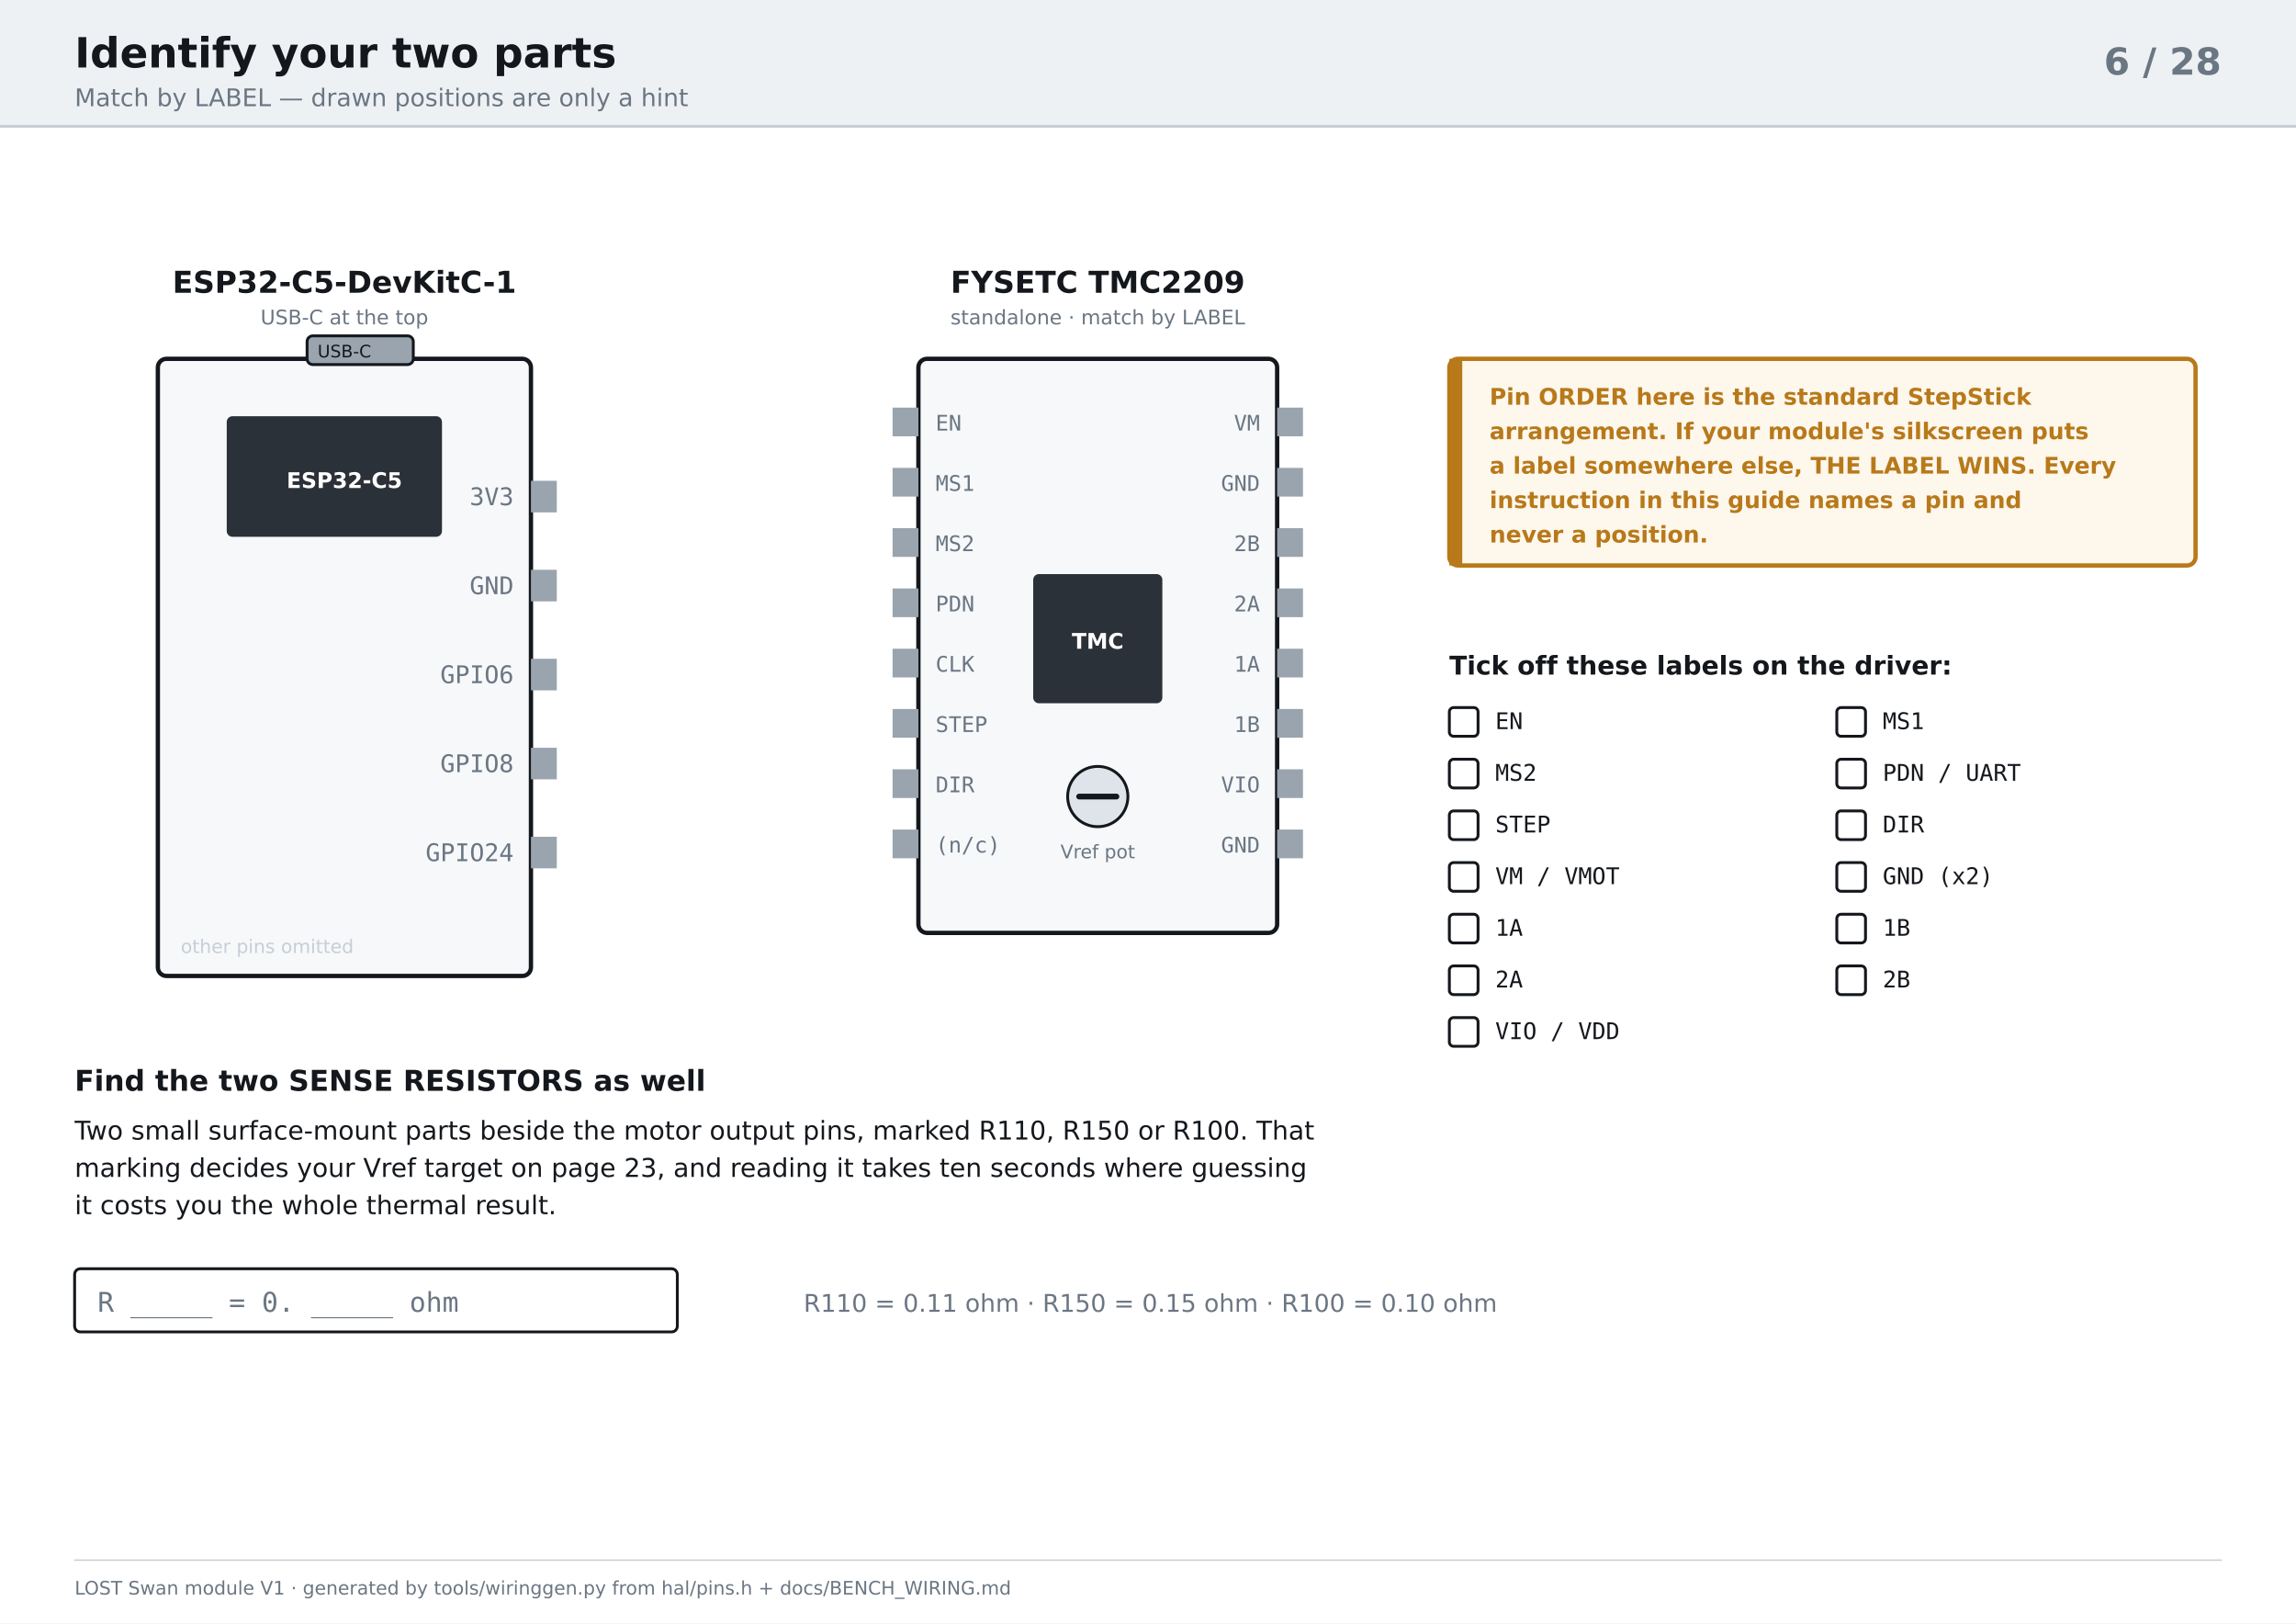
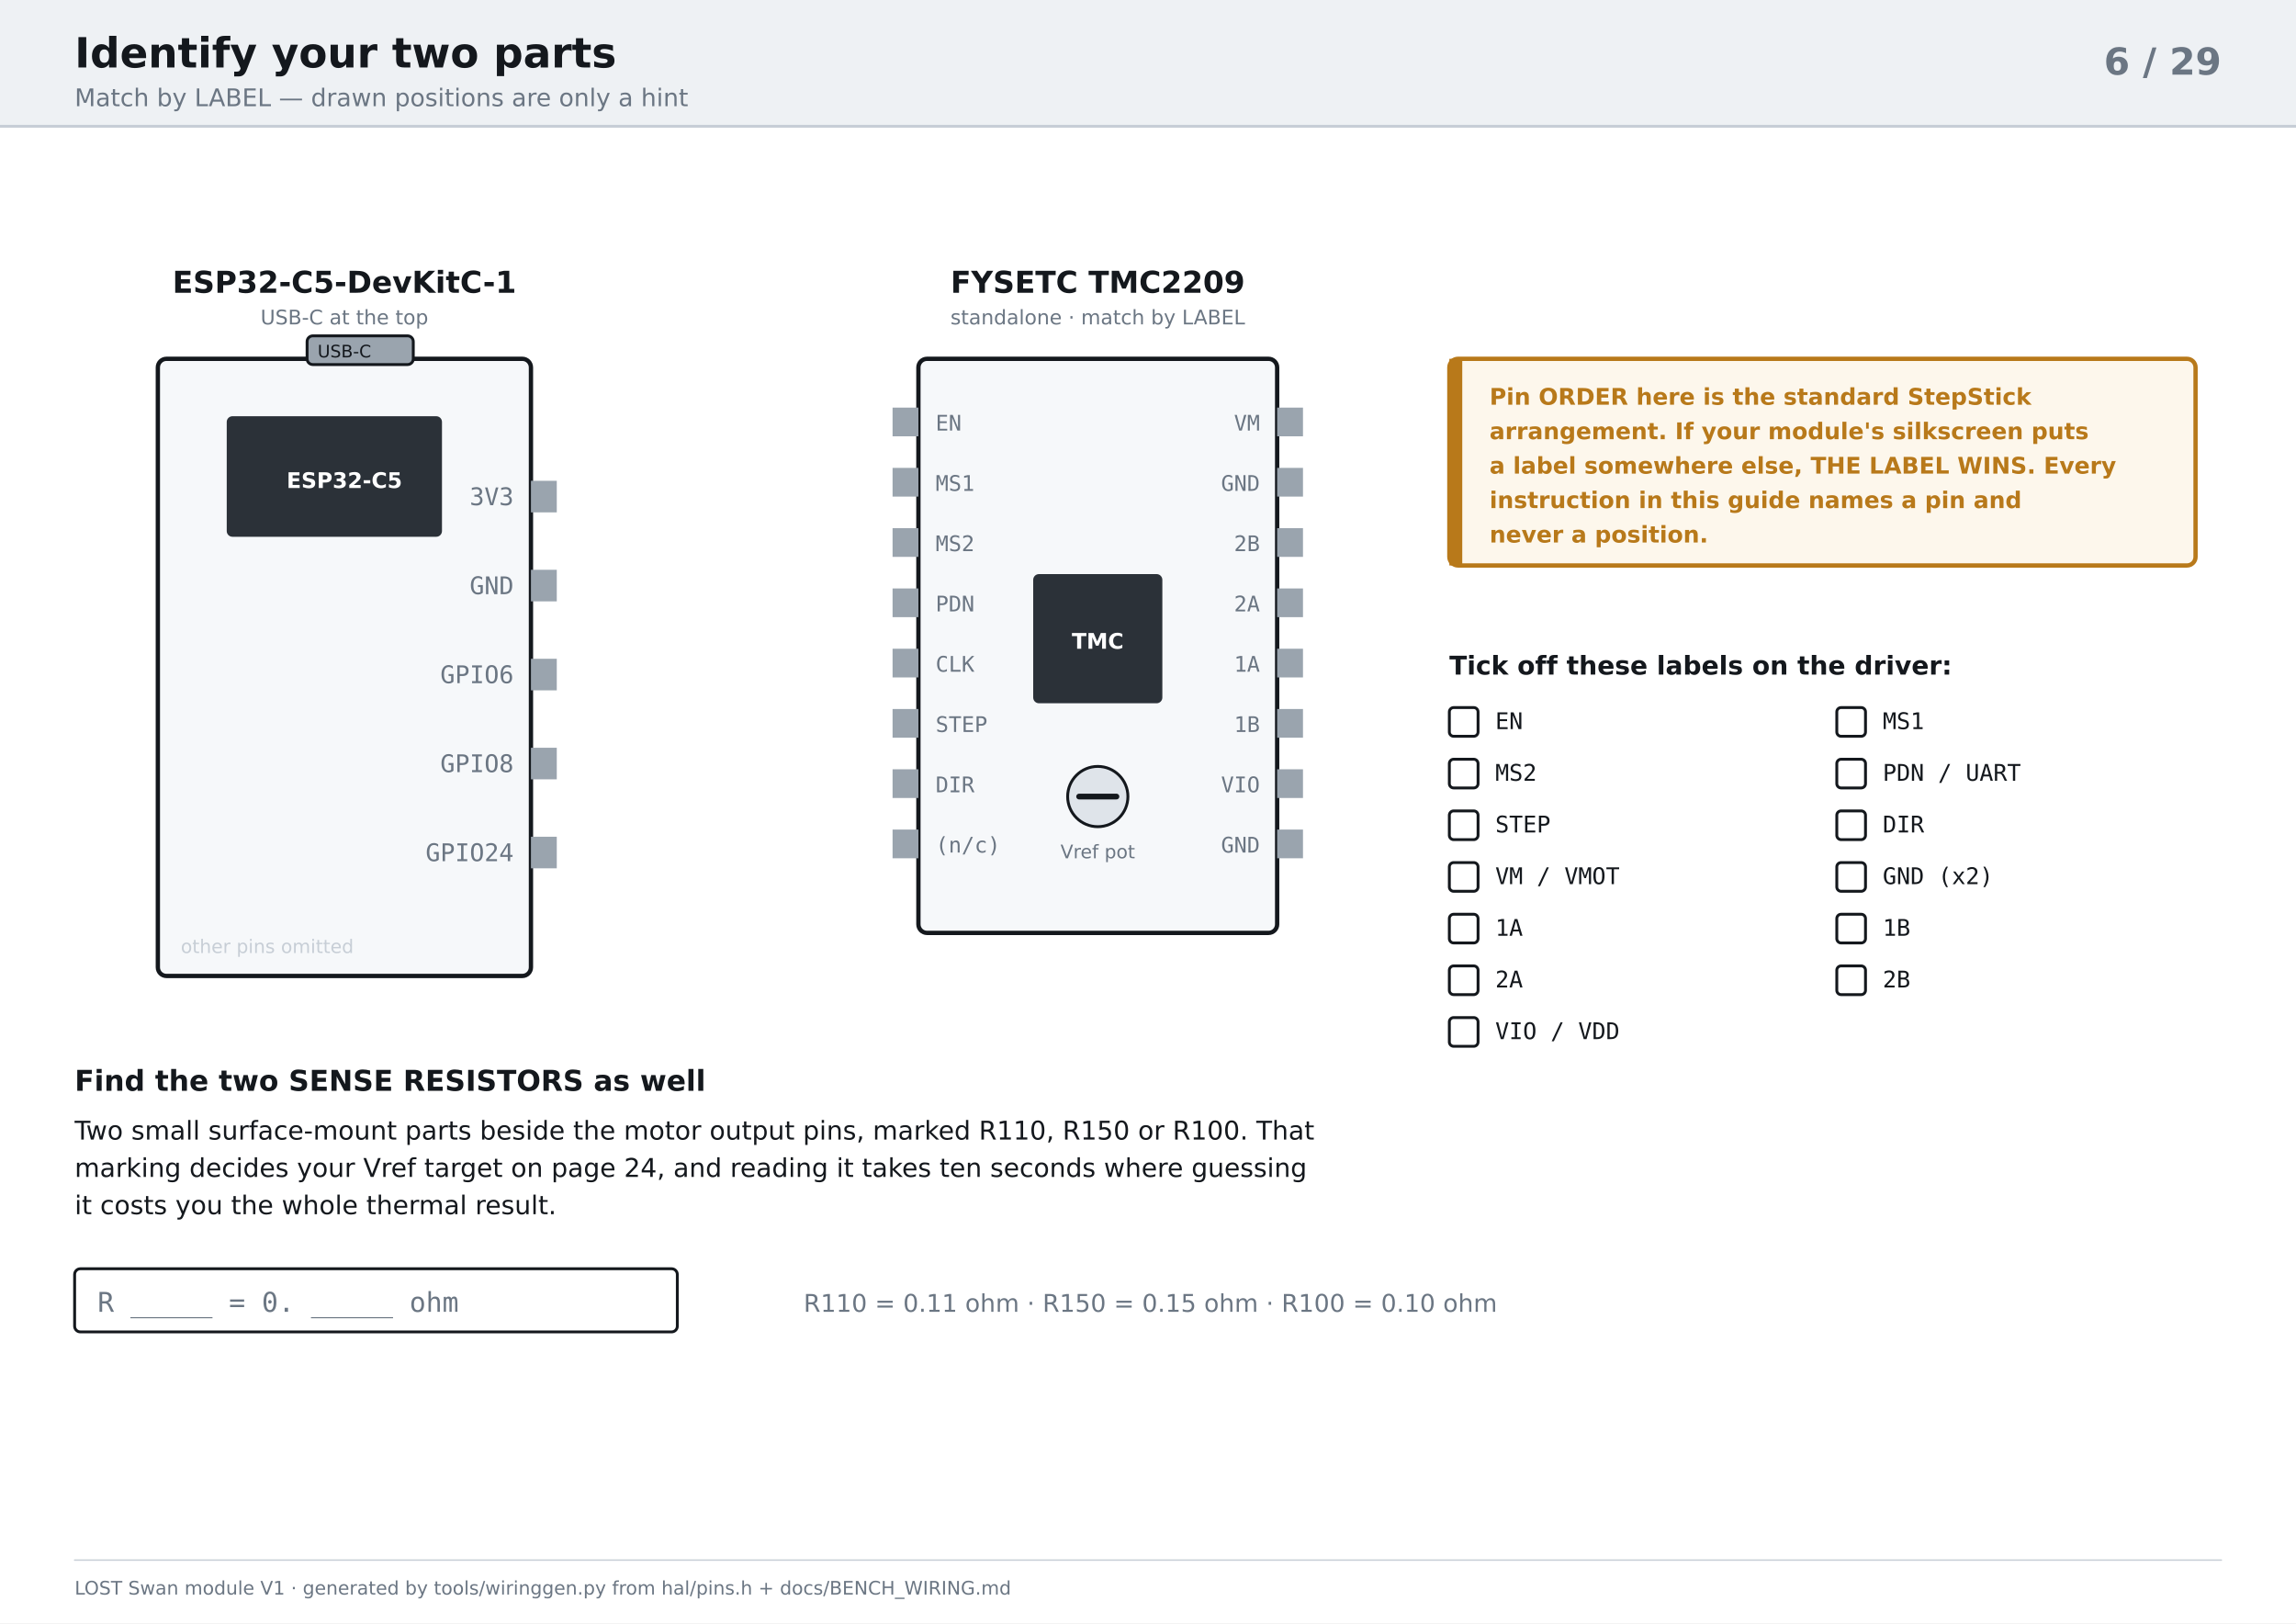
<svg xmlns="http://www.w3.org/2000/svg" width="1600" height="1131" viewBox="0 0 1600 1131">
  <rect width="1600" height="1131" fill="#ffffff" />
  <rect x="0" y="0" width="1600" height="88" fill="#eef1f4" />
  <line x1="0" y1="88" x2="1600" y2="88" stroke="#c7ced6" stroke-width="2" />
  <text x="52" y="47" font-family="DejaVu Sans, Verdana, Geneva, sans-serif" font-size="29" fill="#14181d" text-anchor="start" font-weight="bold">Identify your two parts</text>
  <text x="52" y="74" font-family="DejaVu Sans, Verdana, Geneva, sans-serif" font-size="17" fill="#6b7683" text-anchor="start" font-weight="normal">Match by LABEL — drawn positions are only a hint</text>
-   <text x="1548" y="52" font-family="DejaVu Sans, Verdana, Geneva, sans-serif" font-size="26" fill="#6b7683" text-anchor="end" font-weight="bold">6 / 28</text>
+   <text x="1548" y="52" font-family="DejaVu Sans, Verdana, Geneva, sans-serif" font-size="26" fill="#6b7683" text-anchor="end" font-weight="bold">6 / 29</text>
  <rect x="640" y="250" width="250" height="400" rx="6" fill="#f6f8fa" stroke="#14181d" stroke-width="3" />
  <text x="765" y="204" font-family="DejaVu Sans, Verdana, Geneva, sans-serif" font-size="21" fill="#14181d" text-anchor="middle" font-weight="bold">FYSETC TMC2209</text>
  <text x="765" y="226" font-family="DejaVu Sans, Verdana, Geneva, sans-serif" font-size="14" fill="#6b7683" text-anchor="middle" font-weight="normal">standalone  ·  match by LABEL</text>
  <rect x="720" y="400" width="90" height="90" rx="4" fill="#2b3138" stroke="none" stroke-width="2" />
  <text x="765" y="452" font-family="DejaVu Sans, Verdana, Geneva, sans-serif" font-size="15" fill="#ffffff" text-anchor="middle" font-weight="bold">TMC</text>
  <circle cx="765" cy="555" r="21" fill="#dfe4ea" stroke="#14181d" stroke-width="2" />
  <line x1="752" y1="555" x2="778" y2="555" stroke="#14181d" stroke-width="4" stroke-linecap="round" />
  <text x="765" y="598" font-family="DejaVu Sans, Verdana, Geneva, sans-serif" font-size="13" fill="#6b7683" text-anchor="middle" font-weight="normal">Vref pot</text>
  <rect x="622" y="284" width="18" height="20" rx="0" fill="#9aa4ae" stroke="none" stroke-width="2" />
  <text x="652" y="300" font-family="DejaVu Sans Mono, Consolas, monospace" font-size="15" fill="#6b7683" text-anchor="start" font-weight="normal">EN</text>
  <rect x="622" y="326" width="18" height="20" rx="0" fill="#9aa4ae" stroke="none" stroke-width="2" />
  <text x="652" y="342" font-family="DejaVu Sans Mono, Consolas, monospace" font-size="15" fill="#6b7683" text-anchor="start" font-weight="normal">MS1</text>
  <rect x="622" y="368" width="18" height="20" rx="0" fill="#9aa4ae" stroke="none" stroke-width="2" />
  <text x="652" y="384" font-family="DejaVu Sans Mono, Consolas, monospace" font-size="15" fill="#6b7683" text-anchor="start" font-weight="normal">MS2</text>
  <rect x="622" y="410" width="18" height="20" rx="0" fill="#9aa4ae" stroke="none" stroke-width="2" />
  <text x="652" y="426" font-family="DejaVu Sans Mono, Consolas, monospace" font-size="15" fill="#6b7683" text-anchor="start" font-weight="normal">PDN</text>
  <rect x="622" y="452" width="18" height="20" rx="0" fill="#9aa4ae" stroke="none" stroke-width="2" />
  <text x="652" y="468" font-family="DejaVu Sans Mono, Consolas, monospace" font-size="15" fill="#6b7683" text-anchor="start" font-weight="normal">CLK</text>
  <rect x="622" y="494" width="18" height="20" rx="0" fill="#9aa4ae" stroke="none" stroke-width="2" />
  <text x="652" y="510" font-family="DejaVu Sans Mono, Consolas, monospace" font-size="15" fill="#6b7683" text-anchor="start" font-weight="normal">STEP</text>
  <rect x="622" y="536" width="18" height="20" rx="0" fill="#9aa4ae" stroke="none" stroke-width="2" />
  <text x="652" y="552" font-family="DejaVu Sans Mono, Consolas, monospace" font-size="15" fill="#6b7683" text-anchor="start" font-weight="normal">DIR</text>
  <rect x="622" y="578" width="18" height="20" rx="0" fill="#9aa4ae" stroke="none" stroke-width="2" />
  <text x="652" y="594" font-family="DejaVu Sans Mono, Consolas, monospace" font-size="15" fill="#6b7683" text-anchor="start" font-weight="normal">(n/c)</text>
  <rect x="890" y="284" width="18" height="20" rx="0" fill="#9aa4ae" stroke="none" stroke-width="2" />
  <text x="878" y="300" font-family="DejaVu Sans Mono, Consolas, monospace" font-size="15" fill="#6b7683" text-anchor="end" font-weight="normal">VM</text>
  <rect x="890" y="326" width="18" height="20" rx="0" fill="#9aa4ae" stroke="none" stroke-width="2" />
  <text x="878" y="342" font-family="DejaVu Sans Mono, Consolas, monospace" font-size="15" fill="#6b7683" text-anchor="end" font-weight="normal">GND</text>
  <rect x="890" y="368" width="18" height="20" rx="0" fill="#9aa4ae" stroke="none" stroke-width="2" />
  <text x="878" y="384" font-family="DejaVu Sans Mono, Consolas, monospace" font-size="15" fill="#6b7683" text-anchor="end" font-weight="normal">2B</text>
  <rect x="890" y="410" width="18" height="20" rx="0" fill="#9aa4ae" stroke="none" stroke-width="2" />
  <text x="878" y="426" font-family="DejaVu Sans Mono, Consolas, monospace" font-size="15" fill="#6b7683" text-anchor="end" font-weight="normal">2A</text>
  <rect x="890" y="452" width="18" height="20" rx="0" fill="#9aa4ae" stroke="none" stroke-width="2" />
  <text x="878" y="468" font-family="DejaVu Sans Mono, Consolas, monospace" font-size="15" fill="#6b7683" text-anchor="end" font-weight="normal">1A</text>
  <rect x="890" y="494" width="18" height="20" rx="0" fill="#9aa4ae" stroke="none" stroke-width="2" />
  <text x="878" y="510" font-family="DejaVu Sans Mono, Consolas, monospace" font-size="15" fill="#6b7683" text-anchor="end" font-weight="normal">1B</text>
  <rect x="890" y="536" width="18" height="20" rx="0" fill="#9aa4ae" stroke="none" stroke-width="2" />
  <text x="878" y="552" font-family="DejaVu Sans Mono, Consolas, monospace" font-size="15" fill="#6b7683" text-anchor="end" font-weight="normal">VIO</text>
  <rect x="890" y="578" width="18" height="20" rx="0" fill="#9aa4ae" stroke="none" stroke-width="2" />
  <text x="878" y="594" font-family="DejaVu Sans Mono, Consolas, monospace" font-size="15" fill="#6b7683" text-anchor="end" font-weight="normal">GND</text>
  <rect x="110" y="250" width="260" height="430" rx="6" fill="#f6f8fa" stroke="#14181d" stroke-width="3" />
  <text x="240" y="204" font-family="DejaVu Sans, Verdana, Geneva, sans-serif" font-size="21" fill="#14181d" text-anchor="middle" font-weight="bold">ESP32-C5-DevKitC-1</text>
  <text x="240" y="226" font-family="DejaVu Sans, Verdana, Geneva, sans-serif" font-size="14" fill="#6b7683" text-anchor="middle" font-weight="normal">USB-C at the top</text>
  <rect x="214" y="234" width="74" height="20" rx="4" fill="#9aa4ae" stroke="#14181d" stroke-width="2" />
  <text x="240" y="249" font-family="DejaVu Sans, Verdana, Geneva, sans-serif" font-size="12" fill="#14181d" text-anchor="middle" font-weight="normal">USB-C</text>
  <rect x="158" y="290" width="150" height="84" rx="4" fill="#2b3138" stroke="none" stroke-width="2" />
  <text x="240" y="340" font-family="DejaVu Sans, Verdana, Geneva, sans-serif" font-size="15" fill="#ffffff" text-anchor="middle" font-weight="bold">ESP32-C5</text>
  <rect x="370" y="335" width="18" height="22" rx="0" fill="#9aa4ae" stroke="none" stroke-width="2" />
  <text x="358" y="352" font-family="DejaVu Sans Mono, Consolas, monospace" font-size="17" fill="#6b7683" text-anchor="end" font-weight="normal">3V3</text>
  <rect x="370" y="397" width="18" height="22" rx="0" fill="#9aa4ae" stroke="none" stroke-width="2" />
  <text x="358" y="414" font-family="DejaVu Sans Mono, Consolas, monospace" font-size="17" fill="#6b7683" text-anchor="end" font-weight="normal">GND</text>
  <rect x="370" y="459" width="18" height="22" rx="0" fill="#9aa4ae" stroke="none" stroke-width="2" />
  <text x="358" y="476" font-family="DejaVu Sans Mono, Consolas, monospace" font-size="17" fill="#6b7683" text-anchor="end" font-weight="normal">GPIO6</text>
  <rect x="370" y="521" width="18" height="22" rx="0" fill="#9aa4ae" stroke="none" stroke-width="2" />
  <text x="358" y="538" font-family="DejaVu Sans Mono, Consolas, monospace" font-size="17" fill="#6b7683" text-anchor="end" font-weight="normal">GPIO8</text>
  <rect x="370" y="583" width="18" height="22" rx="0" fill="#9aa4ae" stroke="none" stroke-width="2" />
  <text x="358" y="600" font-family="DejaVu Sans Mono, Consolas, monospace" font-size="17" fill="#6b7683" text-anchor="end" font-weight="normal">GPIO24</text>
  <text x="126" y="664" font-family="DejaVu Sans, Verdana, Geneva, sans-serif" font-size="13" fill="#c7ced6" text-anchor="start" font-weight="normal">other pins omitted</text>
  <rect x="1010" y="250" width="520" height="144" rx="6" fill="#fdf7ec" stroke="#b8791a" stroke-width="3" />
  <rect x="1010" y="250" width="9" height="144" rx="0" fill="#b8791a" stroke="none" stroke-width="2" />
  <text x="1038" y="282" font-family="DejaVu Sans, Verdana, Geneva, sans-serif" font-size="16" fill="#b8791a" text-anchor="start" font-weight="bold">Pin ORDER here is the standard StepStick</text>
  <text x="1038" y="306" font-family="DejaVu Sans, Verdana, Geneva, sans-serif" font-size="16" fill="#b8791a" text-anchor="start" font-weight="bold">arrangement. If your module's silkscreen puts</text>
  <text x="1038" y="330" font-family="DejaVu Sans, Verdana, Geneva, sans-serif" font-size="16" fill="#b8791a" text-anchor="start" font-weight="bold">a label somewhere else, THE LABEL WINS. Every</text>
  <text x="1038" y="354" font-family="DejaVu Sans, Verdana, Geneva, sans-serif" font-size="16" fill="#b8791a" text-anchor="start" font-weight="bold">instruction in this guide names a pin and</text>
  <text x="1038" y="378" font-family="DejaVu Sans, Verdana, Geneva, sans-serif" font-size="16" fill="#b8791a" text-anchor="start" font-weight="bold">never a position.</text>
  <text x="1010" y="470" font-family="DejaVu Sans, Verdana, Geneva, sans-serif" font-size="18" fill="#14181d" text-anchor="start" font-weight="bold">Tick off these labels on the driver:</text>
  <rect x="1010" y="493" width="20" height="20" rx="3" fill="none" stroke="#14181d" stroke-width="2" />
  <text x="1042" y="508" font-family="DejaVu Sans Mono, Consolas, monospace" font-size="16" fill="#14181d" text-anchor="start" font-weight="normal">EN</text>
  <rect x="1280" y="493" width="20" height="20" rx="3" fill="none" stroke="#14181d" stroke-width="2" />
  <text x="1312" y="508" font-family="DejaVu Sans Mono, Consolas, monospace" font-size="16" fill="#14181d" text-anchor="start" font-weight="normal">MS1</text>
  <rect x="1010" y="529" width="20" height="20" rx="3" fill="none" stroke="#14181d" stroke-width="2" />
  <text x="1042" y="544" font-family="DejaVu Sans Mono, Consolas, monospace" font-size="16" fill="#14181d" text-anchor="start" font-weight="normal">MS2</text>
  <rect x="1280" y="529" width="20" height="20" rx="3" fill="none" stroke="#14181d" stroke-width="2" />
  <text x="1312" y="544" font-family="DejaVu Sans Mono, Consolas, monospace" font-size="16" fill="#14181d" text-anchor="start" font-weight="normal">PDN / UART</text>
  <rect x="1010" y="565" width="20" height="20" rx="3" fill="none" stroke="#14181d" stroke-width="2" />
  <text x="1042" y="580" font-family="DejaVu Sans Mono, Consolas, monospace" font-size="16" fill="#14181d" text-anchor="start" font-weight="normal">STEP</text>
  <rect x="1280" y="565" width="20" height="20" rx="3" fill="none" stroke="#14181d" stroke-width="2" />
  <text x="1312" y="580" font-family="DejaVu Sans Mono, Consolas, monospace" font-size="16" fill="#14181d" text-anchor="start" font-weight="normal">DIR</text>
  <rect x="1010" y="601" width="20" height="20" rx="3" fill="none" stroke="#14181d" stroke-width="2" />
  <text x="1042" y="616" font-family="DejaVu Sans Mono, Consolas, monospace" font-size="16" fill="#14181d" text-anchor="start" font-weight="normal">VM / VMOT</text>
  <rect x="1280" y="601" width="20" height="20" rx="3" fill="none" stroke="#14181d" stroke-width="2" />
  <text x="1312" y="616" font-family="DejaVu Sans Mono, Consolas, monospace" font-size="16" fill="#14181d" text-anchor="start" font-weight="normal">GND  (x2)</text>
  <rect x="1010" y="637" width="20" height="20" rx="3" fill="none" stroke="#14181d" stroke-width="2" />
  <text x="1042" y="652" font-family="DejaVu Sans Mono, Consolas, monospace" font-size="16" fill="#14181d" text-anchor="start" font-weight="normal">1A</text>
  <rect x="1280" y="637" width="20" height="20" rx="3" fill="none" stroke="#14181d" stroke-width="2" />
  <text x="1312" y="652" font-family="DejaVu Sans Mono, Consolas, monospace" font-size="16" fill="#14181d" text-anchor="start" font-weight="normal">1B</text>
  <rect x="1010" y="673" width="20" height="20" rx="3" fill="none" stroke="#14181d" stroke-width="2" />
  <text x="1042" y="688" font-family="DejaVu Sans Mono, Consolas, monospace" font-size="16" fill="#14181d" text-anchor="start" font-weight="normal">2A</text>
  <rect x="1280" y="673" width="20" height="20" rx="3" fill="none" stroke="#14181d" stroke-width="2" />
  <text x="1312" y="688" font-family="DejaVu Sans Mono, Consolas, monospace" font-size="16" fill="#14181d" text-anchor="start" font-weight="normal">2B</text>
  <rect x="1010" y="709" width="20" height="20" rx="3" fill="none" stroke="#14181d" stroke-width="2" />
  <text x="1042" y="724" font-family="DejaVu Sans Mono, Consolas, monospace" font-size="16" fill="#14181d" text-anchor="start" font-weight="normal">VIO / VDD</text>
  <text x="52" y="760" font-family="DejaVu Sans, Verdana, Geneva, sans-serif" font-size="20" fill="#14181d" text-anchor="start" font-weight="bold">Find the two SENSE RESISTORS as well</text>
  <text x="52" y="794" font-family="DejaVu Sans, Verdana, Geneva, sans-serif" font-size="18" fill="#14181d" text-anchor="start" font-weight="normal">Two small surface-mount parts beside the motor output pins, marked R110, R150 or R100. That</text>
-   <text x="52" y="820" font-family="DejaVu Sans, Verdana, Geneva, sans-serif" font-size="18" fill="#14181d" text-anchor="start" font-weight="normal">marking decides your Vref target on page 23, and reading it takes ten seconds where guessing</text>
+   <text x="52" y="820" font-family="DejaVu Sans, Verdana, Geneva, sans-serif" font-size="18" fill="#14181d" text-anchor="start" font-weight="normal">marking decides your Vref target on page 24, and reading it takes ten seconds where guessing</text>
  <text x="52" y="846" font-family="DejaVu Sans, Verdana, Geneva, sans-serif" font-size="18" fill="#14181d" text-anchor="start" font-weight="normal">it costs you the whole thermal result.</text>
  <rect x="52" y="884" width="420" height="44" rx="4" fill="none" stroke="#14181d" stroke-width="2" />
  <text x="68" y="914" font-family="DejaVu Sans Mono, Consolas, monospace" font-size="19" fill="#6b7683" text-anchor="start" font-weight="normal">R _____   =   0. _____ ohm</text>
  <text x="560" y="914" font-family="DejaVu Sans, Verdana, Geneva, sans-serif" font-size="17" fill="#6b7683" text-anchor="start" font-weight="normal">R110 = 0.11 ohm  ·  R150 = 0.15 ohm  ·  R100 = 0.10 ohm</text>
  <line x1="52" y1="1087" x2="1548" y2="1087" stroke="#c7ced6" stroke-width="1" stroke-linecap="round" />
  <text x="52" y="1111" font-family="DejaVu Sans, Verdana, Geneva, sans-serif" font-size="13" fill="#6b7683" text-anchor="start" font-weight="normal">LOST Swan  module V1  ·  generated by tools/wiringgen.py from hal/pins.h + docs/BENCH_WIRING.md</text>
</svg>
